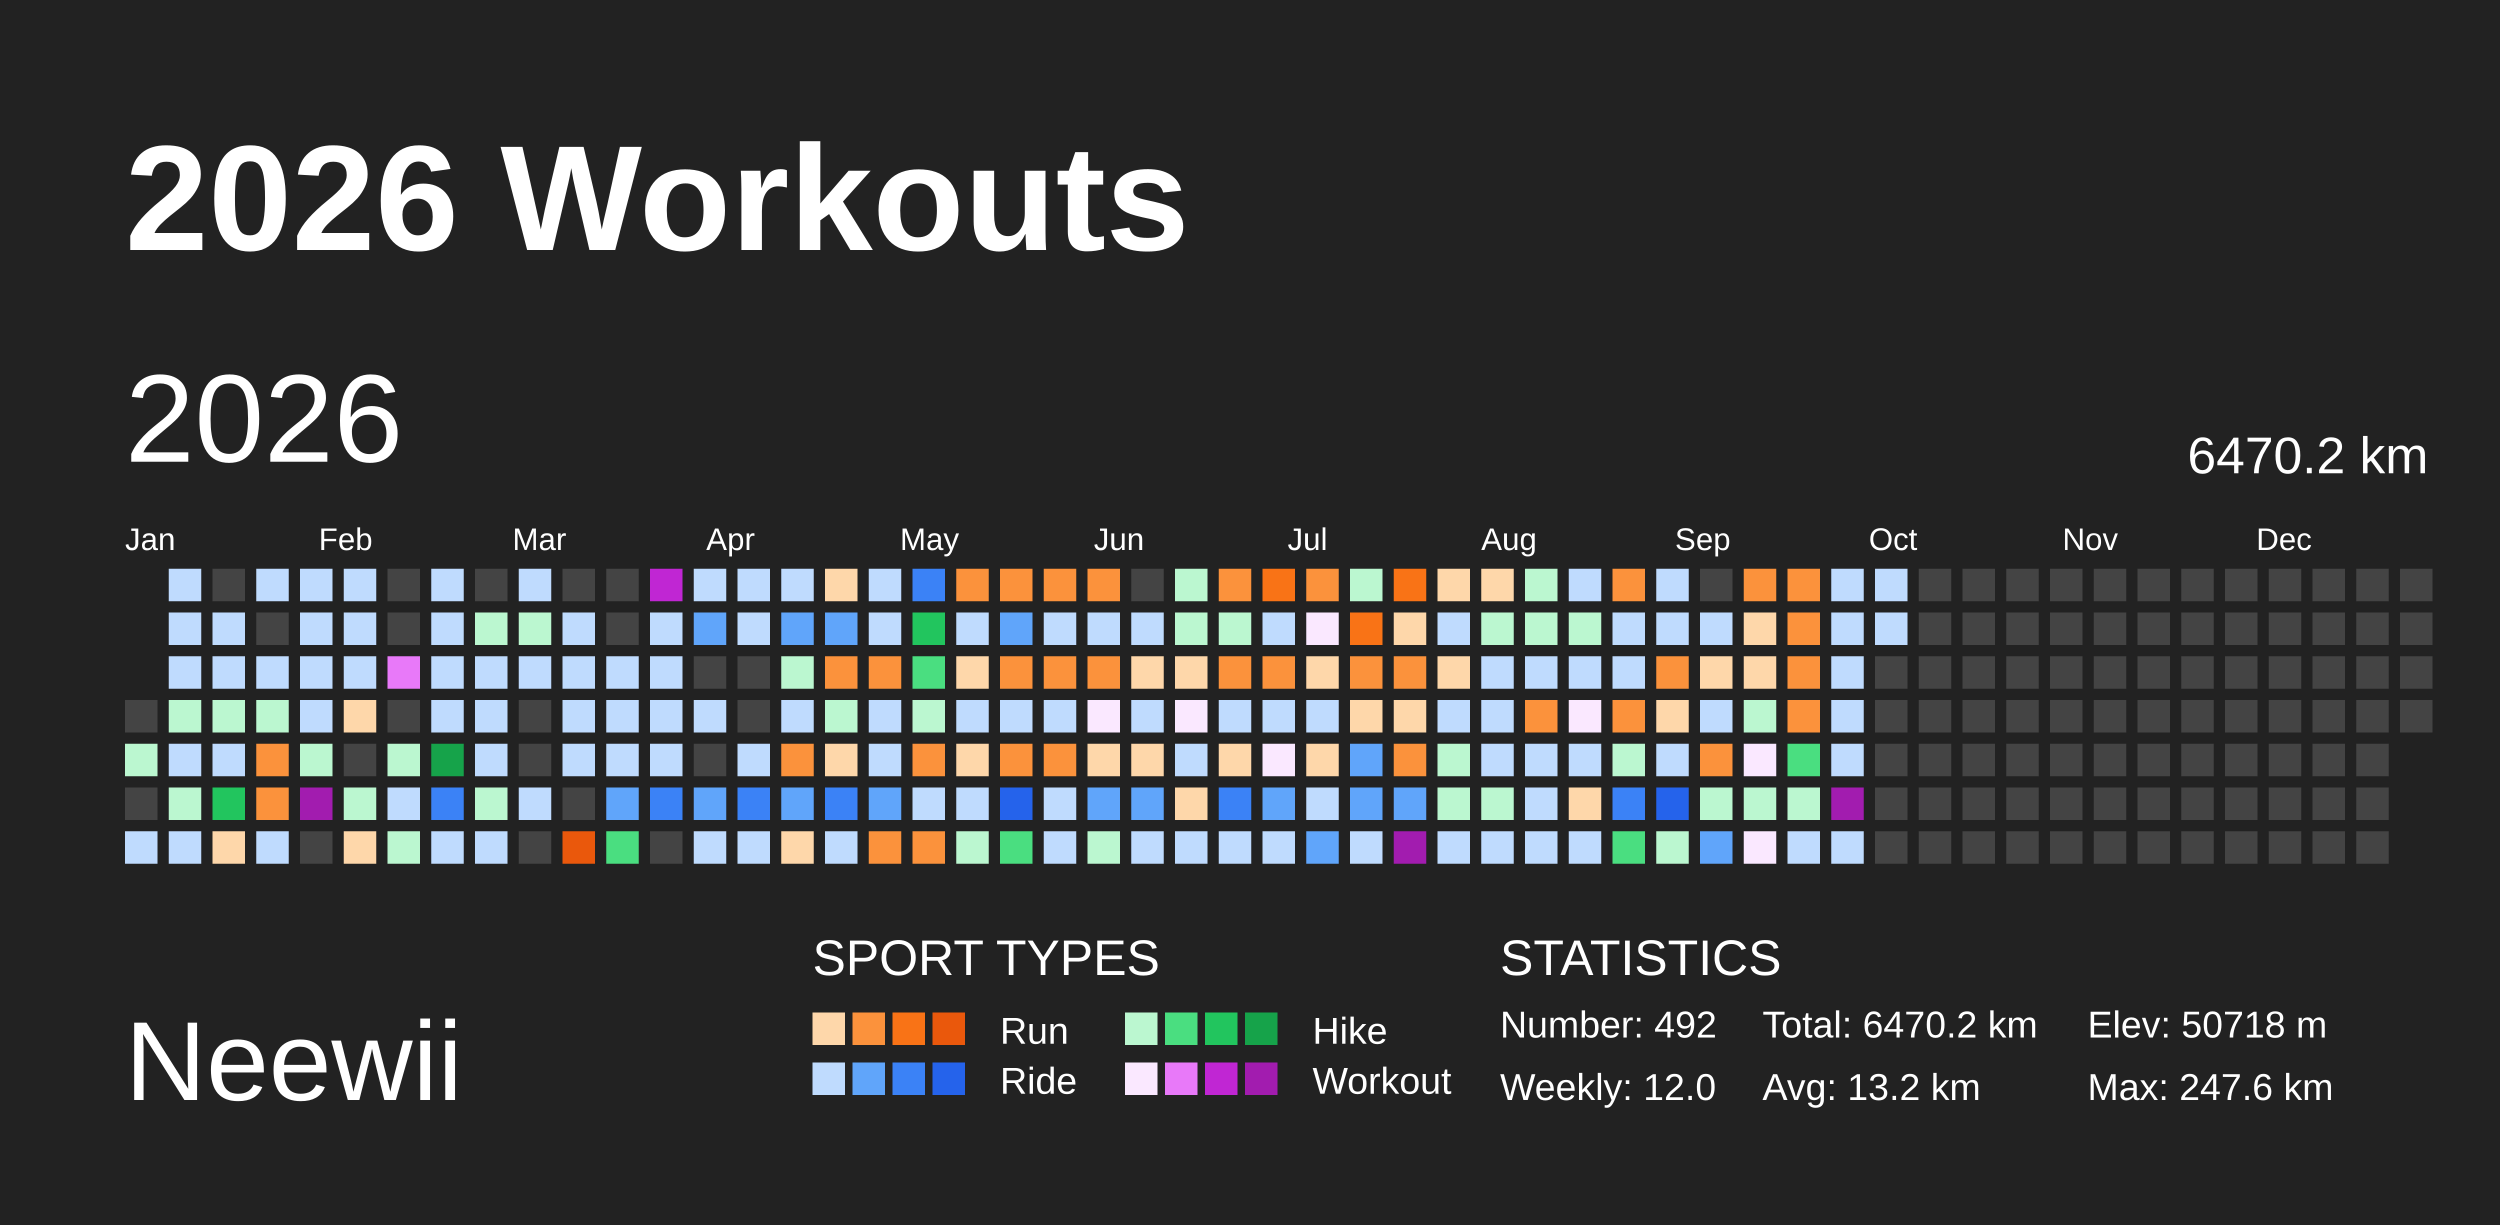
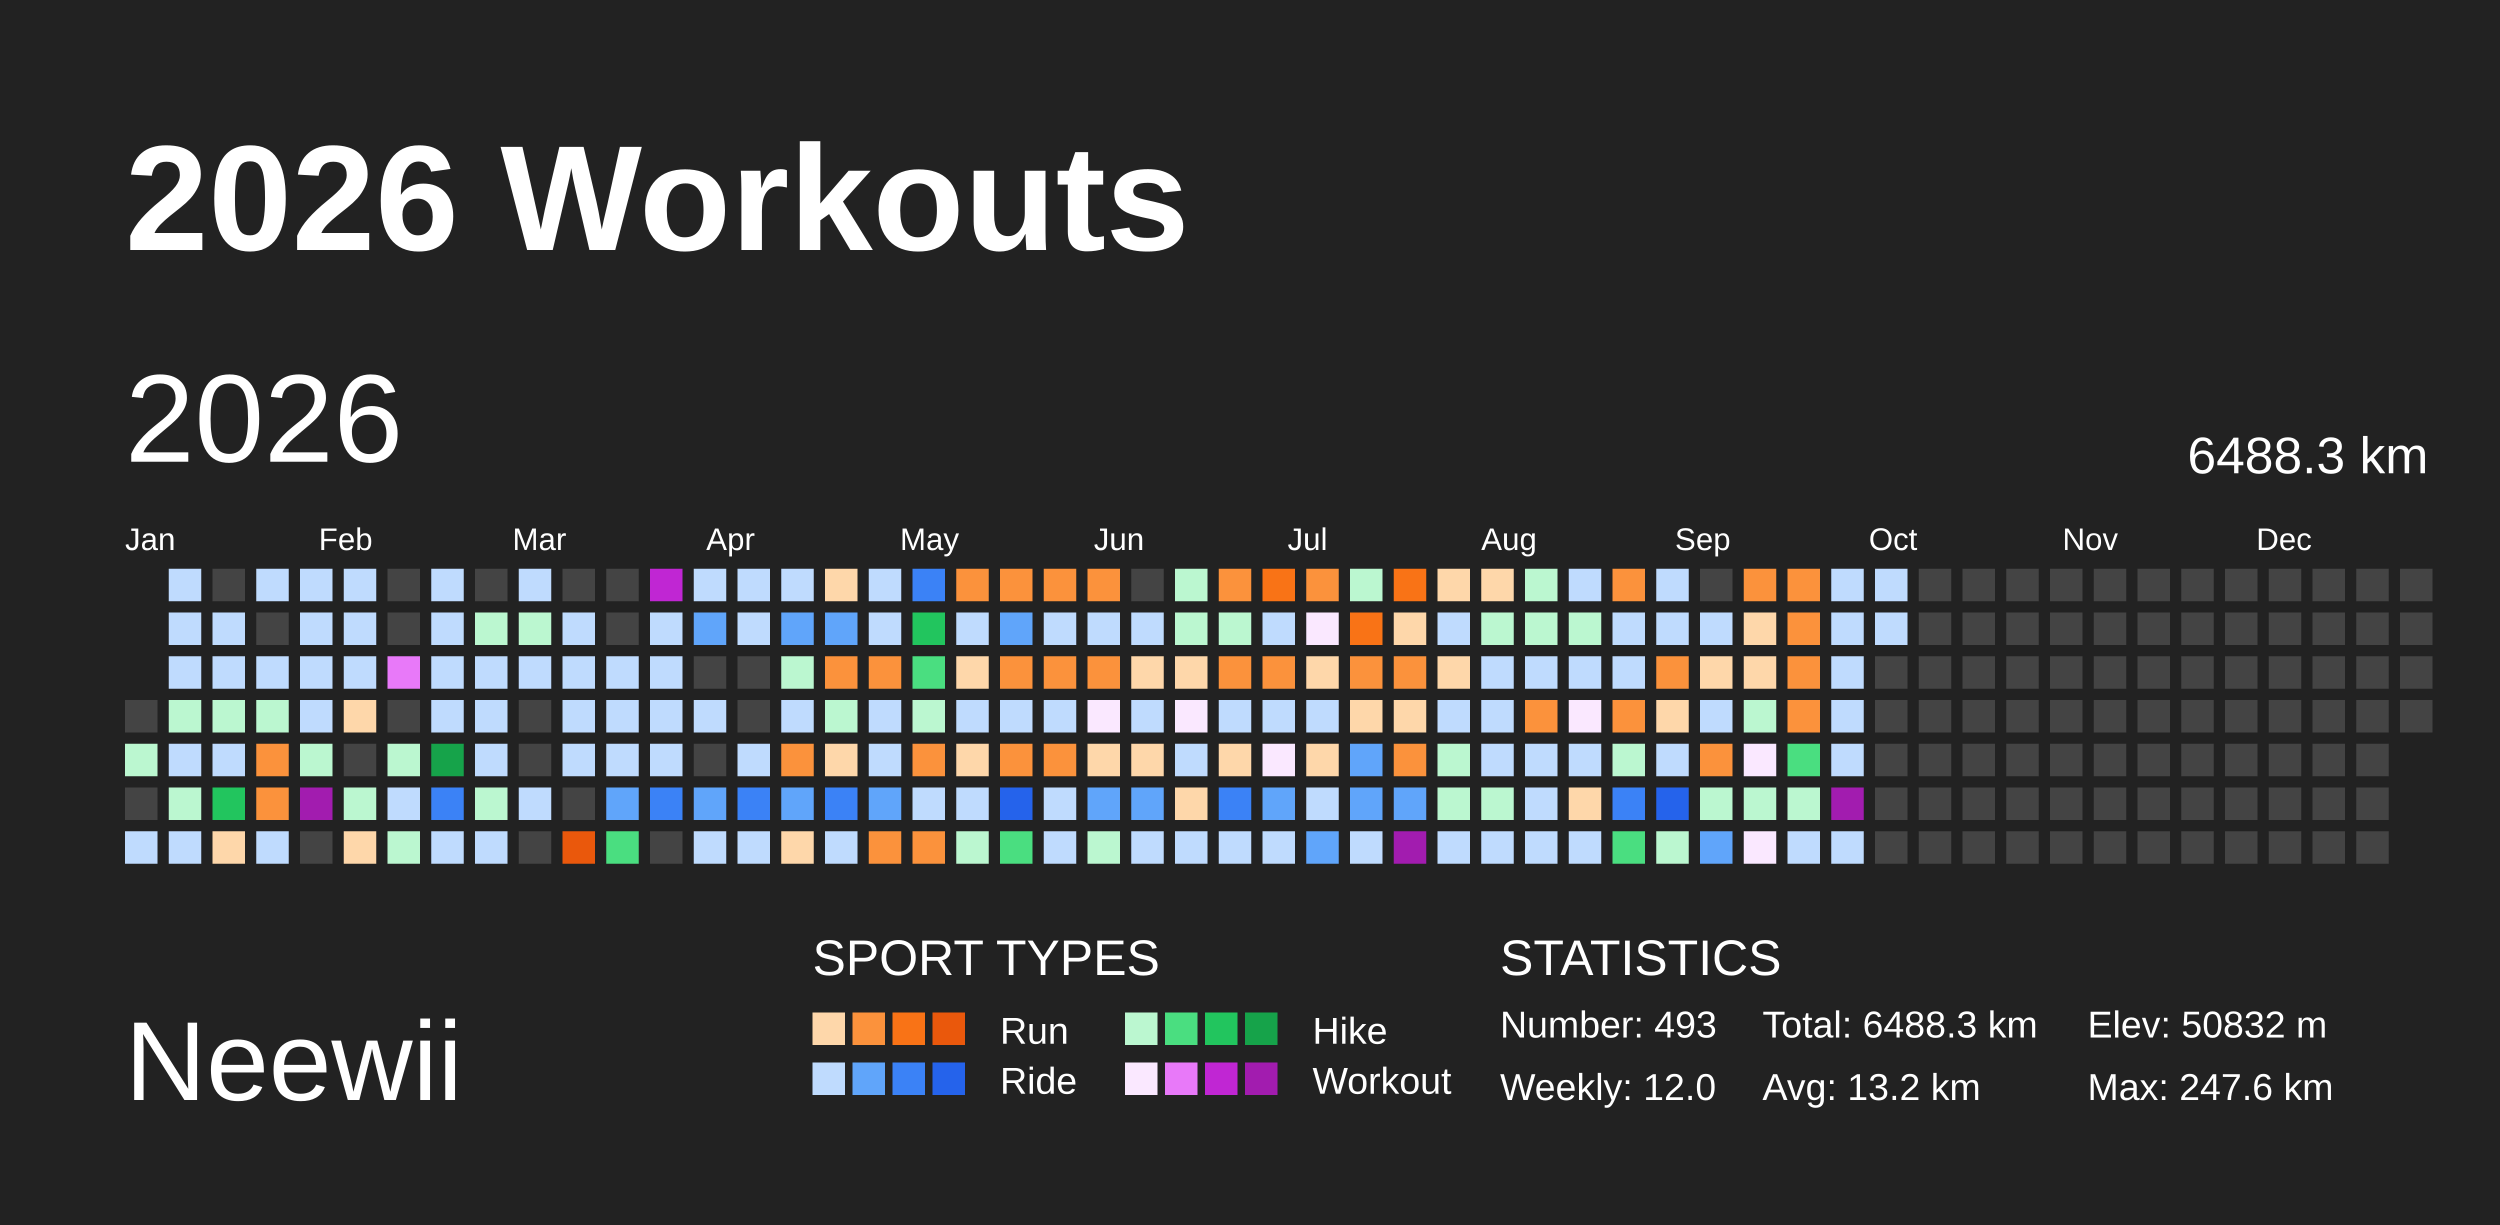
<svg xmlns="http://www.w3.org/2000/svg" baseProfile="full" height="98mm" version="1.1" viewBox="0,0,200,98" width="200mm">
  <defs />
  <rect fill="#222222" height="98" width="200" x="0" y="0" />
  <text fill="#FFFFFF" style="font-size:12px; font-family:Arial; font-weight:bold;" x="10" y="20">2026 Workouts</text>
  <text fill="#FFFFFF" style="font-size:9px; font-family:Arial" x="10" y="88">Neewii</text>
  <text fill="#FFFFFF" style="font-size:4px; font-family:Arial" x="65" y="78">SPORT TYPES</text>
  <rect fill="#fed7aa" height="2.6" width="2.6" x="65.0" y="81" />
  <rect fill="#fb923c" height="2.6" width="2.6" x="68.2" y="81" />
  <rect fill="#f97316" height="2.6" width="2.6" x="71.4" y="81" />
  <rect fill="#ea580c" height="2.6" width="2.6" x="74.6" y="81" />
  <text fill="#FFFFFF" style="font-size:3px; font-family:Arial" x="80" y="83.5">Run</text>
  <rect fill="#bbf7d0" height="2.6" width="2.6" x="90.0" y="81" />
  <rect fill="#4ade80" height="2.6" width="2.6" x="93.2" y="81" />
  <rect fill="#22c55e" height="2.6" width="2.6" x="96.4" y="81" />
  <rect fill="#16a34a" height="2.6" width="2.6" x="99.6" y="81" />
  <text fill="#FFFFFF" style="font-size:3px; font-family:Arial" x="105" y="83.5">Hike</text>
  <rect fill="#bfdbfe" height="2.6" width="2.6" x="65.0" y="85" />
  <rect fill="#60a5fa" height="2.6" width="2.6" x="68.2" y="85" />
  <rect fill="#3b82f6" height="2.6" width="2.6" x="71.4" y="85" />
  <rect fill="#2563eb" height="2.6" width="2.6" x="74.6" y="85" />
  <text fill="#FFFFFF" style="font-size:3px; font-family:Arial" x="80" y="87.5">Ride</text>
  <rect fill="#fae8ff" height="2.6" width="2.6" x="90.0" y="85" />
  <rect fill="#e879f9" height="2.6" width="2.6" x="93.2" y="85" />
  <rect fill="#c026d3" height="2.6" width="2.6" x="96.4" y="85" />
  <rect fill="#a21caf" height="2.6" width="2.6" x="99.6" y="85" />
  <text fill="#FFFFFF" style="font-size:3px; font-family:Arial" x="105" y="87.5">Workout</text>
  <text fill="#FFFFFF" style="font-size:4px; font-family:Arial" x="120" y="78">STATISTICS</text>
-   <text fill="#FFFFFF" style="font-size:3px; font-family:Arial" x="120" y="83">Number: 492</text>
+   <text fill="#FFFFFF" style="font-size:3px; font-family:Arial" x="120" y="83">Number: 493</text>
  <text fill="#FFFFFF" style="font-size:3px; font-family:Arial" x="120" y="88">Weekly: 12.0</text>
-   <text fill="#FFFFFF" style="font-size:3px; font-family:Arial" x="141" y="83">Total: 6470.2 km</text>
+   <text fill="#FFFFFF" style="font-size:3px; font-family:Arial" x="141" y="83">Total: 6488.3 km</text>
  <text fill="#FFFFFF" style="font-size:3px; font-family:Arial" x="141" y="88">Avg: 13.2 km</text>
-   <text fill="#FFFFFF" style="font-size:3px; font-family:Arial" x="167" y="83">Elev: 50718 m</text>
+   <text fill="#FFFFFF" style="font-size:3px; font-family:Arial" x="167" y="83">Elev: 50832 m</text>
  <text fill="#FFFFFF" style="font-size:3px; font-family:Arial" x="167" y="88">Max: 247.6 km</text>
  <text dominant-baseline="hanging" fill="#FFFFFF" style="font-size:10.0px; font-family:Arial;" x="10" y="30">2026</text>
-   <text dominant-baseline="hanging" fill="#FFFFFF" style="font-size:4.125px; font-family:Arial;" x="175" y="35">6470.2 km</text>
+   <text dominant-baseline="hanging" fill="#FFFFFF" style="font-size:4.125px; font-family:Arial;" x="175" y="35">6488.3 km</text>
  <text fill="#FFFFFF" style="font-size:2.5px; font-family:Arial" x="10.0" y="44">Jan</text>
  <text fill="#FFFFFF" style="font-size:2.5px; font-family:Arial" x="25.5" y="44">Feb</text>
  <text fill="#FFFFFF" style="font-size:2.5px; font-family:Arial" x="41.0" y="44">Mar</text>
  <text fill="#FFFFFF" style="font-size:2.5px; font-family:Arial" x="56.5" y="44">Apr</text>
  <text fill="#FFFFFF" style="font-size:2.5px; font-family:Arial" x="72.0" y="44">May</text>
  <text fill="#FFFFFF" style="font-size:2.5px; font-family:Arial" x="87.5" y="44">Jun</text>
  <text fill="#FFFFFF" style="font-size:2.5px; font-family:Arial" x="103.0" y="44">Jul</text>
  <text fill="#FFFFFF" style="font-size:2.5px; font-family:Arial" x="118.5" y="44">Aug</text>
  <text fill="#FFFFFF" style="font-size:2.5px; font-family:Arial" x="134.0" y="44">Sep</text>
  <text fill="#FFFFFF" style="font-size:2.5px; font-family:Arial" x="149.5" y="44">Oct</text>
  <text fill="#FFFFFF" style="font-size:2.5px; font-family:Arial" x="165.0" y="44">Nov</text>
  <text fill="#FFFFFF" style="font-size:2.5px; font-family:Arial" x="180.5" y="44">Dec</text>
  <rect fill="#444444" height="2.6" width="2.6" x="10.0" y="56.0" />
  <rect fill="#bbf7d0" height="2.6" width="2.6" x="10.0" y="59.5" />
  <rect fill="#444444" height="2.6" width="2.6" x="10.0" y="63.0" />
  <rect fill="#bfdbfe" height="2.6" width="2.6" x="10.0" y="66.5" />
  <rect fill="#bfdbfe" height="2.6" width="2.6" x="13.5" y="45.5" />
  <rect fill="#bfdbfe" height="2.6" width="2.6" x="13.5" y="49.0" />
  <rect fill="#bfdbfe" height="2.6" width="2.6" x="13.5" y="52.5" />
  <rect fill="#bbf7d0" height="2.6" width="2.6" x="13.5" y="56.0" />
  <rect fill="#bfdbfe" height="2.6" width="2.6" x="13.5" y="59.5" />
  <rect fill="#bbf7d0" height="2.6" width="2.6" x="13.5" y="63.0" />
  <rect fill="#bfdbfe" height="2.6" width="2.6" x="13.5" y="66.5" />
  <rect fill="#444444" height="2.6" width="2.6" x="17.0" y="45.5" />
  <rect fill="#bfdbfe" height="2.6" width="2.6" x="17.0" y="49.0" />
  <rect fill="#bfdbfe" height="2.6" width="2.6" x="17.0" y="52.5" />
  <rect fill="#bbf7d0" height="2.6" width="2.6" x="17.0" y="56.0" />
  <rect fill="#bfdbfe" height="2.6" width="2.6" x="17.0" y="59.5" />
  <rect fill="#22c55e" height="2.6" width="2.6" x="17.0" y="63.0" />
  <rect fill="#fed7aa" height="2.6" width="2.6" x="17.0" y="66.5" />
  <rect fill="#bfdbfe" height="2.6" width="2.6" x="20.5" y="45.5" />
  <rect fill="#444444" height="2.6" width="2.6" x="20.5" y="49.0" />
  <rect fill="#bfdbfe" height="2.6" width="2.6" x="20.5" y="52.5" />
  <rect fill="#bbf7d0" height="2.6" width="2.6" x="20.5" y="56.0" />
  <rect fill="#fb923c" height="2.6" width="2.6" x="20.5" y="59.5" />
  <rect fill="#fb923c" height="2.6" width="2.6" x="20.5" y="63.0" />
  <rect fill="#bfdbfe" height="2.6" width="2.6" x="20.5" y="66.5" />
  <rect fill="#bfdbfe" height="2.6" width="2.6" x="24.0" y="45.5" />
  <rect fill="#bfdbfe" height="2.6" width="2.6" x="24.0" y="49.0" />
  <rect fill="#bfdbfe" height="2.6" width="2.6" x="24.0" y="52.5" />
  <rect fill="#bfdbfe" height="2.6" width="2.6" x="24.0" y="56.0" />
  <rect fill="#bbf7d0" height="2.6" width="2.6" x="24.0" y="59.5" />
  <rect fill="#a21caf" height="2.6" width="2.6" x="24.0" y="63.0" />
  <rect fill="#444444" height="2.6" width="2.6" x="24.0" y="66.5" />
  <rect fill="#bfdbfe" height="2.6" width="2.6" x="27.5" y="45.5" />
  <rect fill="#bfdbfe" height="2.6" width="2.6" x="27.5" y="49.0" />
  <rect fill="#bfdbfe" height="2.6" width="2.6" x="27.5" y="52.5" />
  <rect fill="#fed7aa" height="2.6" width="2.6" x="27.5" y="56.0" />
  <rect fill="#444444" height="2.6" width="2.6" x="27.5" y="59.5" />
  <rect fill="#bbf7d0" height="2.6" width="2.6" x="27.5" y="63.0" />
  <rect fill="#fed7aa" height="2.6" width="2.6" x="27.5" y="66.5" />
  <rect fill="#444444" height="2.6" width="2.6" x="31.0" y="45.5" />
  <rect fill="#444444" height="2.6" width="2.6" x="31.0" y="49.0" />
  <rect fill="#e879f9" height="2.6" width="2.6" x="31.0" y="52.5" />
  <rect fill="#444444" height="2.6" width="2.6" x="31.0" y="56.0" />
  <rect fill="#bbf7d0" height="2.6" width="2.6" x="31.0" y="59.5" />
  <rect fill="#bfdbfe" height="2.6" width="2.6" x="31.0" y="63.0" />
  <rect fill="#bbf7d0" height="2.6" width="2.6" x="31.0" y="66.5" />
  <rect fill="#bfdbfe" height="2.6" width="2.6" x="34.5" y="45.5" />
  <rect fill="#bfdbfe" height="2.6" width="2.6" x="34.5" y="49.0" />
  <rect fill="#bfdbfe" height="2.6" width="2.6" x="34.5" y="52.5" />
  <rect fill="#bfdbfe" height="2.6" width="2.6" x="34.5" y="56.0" />
  <rect fill="#16a34a" height="2.6" width="2.6" x="34.5" y="59.5" />
  <rect fill="#3b82f6" height="2.6" width="2.6" x="34.5" y="63.0" />
  <rect fill="#bfdbfe" height="2.6" width="2.6" x="34.5" y="66.5" />
  <rect fill="#444444" height="2.6" width="2.6" x="38.0" y="45.5" />
  <rect fill="#bbf7d0" height="2.6" width="2.6" x="38.0" y="49.0" />
  <rect fill="#bfdbfe" height="2.6" width="2.6" x="38.0" y="52.5" />
  <rect fill="#bfdbfe" height="2.6" width="2.6" x="38.0" y="56.0" />
  <rect fill="#bfdbfe" height="2.6" width="2.6" x="38.0" y="59.5" />
  <rect fill="#bbf7d0" height="2.6" width="2.6" x="38.0" y="63.0" />
  <rect fill="#bfdbfe" height="2.6" width="2.6" x="38.0" y="66.5" />
  <rect fill="#bfdbfe" height="2.6" width="2.6" x="41.5" y="45.5" />
  <rect fill="#bbf7d0" height="2.6" width="2.6" x="41.5" y="49.0" />
  <rect fill="#bfdbfe" height="2.6" width="2.6" x="41.5" y="52.5" />
  <rect fill="#444444" height="2.6" width="2.6" x="41.5" y="56.0" />
  <rect fill="#444444" height="2.6" width="2.6" x="41.5" y="59.5" />
  <rect fill="#bfdbfe" height="2.6" width="2.6" x="41.5" y="63.0" />
  <rect fill="#444444" height="2.6" width="2.6" x="41.5" y="66.5" />
  <rect fill="#444444" height="2.6" width="2.6" x="45.0" y="45.5" />
  <rect fill="#bfdbfe" height="2.6" width="2.6" x="45.0" y="49.0" />
  <rect fill="#bfdbfe" height="2.6" width="2.6" x="45.0" y="52.5" />
  <rect fill="#bfdbfe" height="2.6" width="2.6" x="45.0" y="56.0" />
  <rect fill="#bfdbfe" height="2.6" width="2.6" x="45.0" y="59.5" />
  <rect fill="#444444" height="2.6" width="2.6" x="45.0" y="63.0" />
  <rect fill="#ea580c" height="2.6" width="2.6" x="45.0" y="66.5" />
  <rect fill="#444444" height="2.6" width="2.6" x="48.5" y="45.5" />
  <rect fill="#444444" height="2.6" width="2.6" x="48.5" y="49.0" />
  <rect fill="#bfdbfe" height="2.6" width="2.6" x="48.5" y="52.5" />
  <rect fill="#bfdbfe" height="2.6" width="2.6" x="48.5" y="56.0" />
  <rect fill="#bfdbfe" height="2.6" width="2.6" x="48.5" y="59.5" />
  <rect fill="#60a5fa" height="2.6" width="2.6" x="48.5" y="63.0" />
  <rect fill="#4ade80" height="2.6" width="2.6" x="48.5" y="66.5" />
  <rect fill="#c026d3" height="2.6" width="2.6" x="52.0" y="45.5" />
  <rect fill="#bfdbfe" height="2.6" width="2.6" x="52.0" y="49.0" />
  <rect fill="#bfdbfe" height="2.6" width="2.6" x="52.0" y="52.5" />
  <rect fill="#bfdbfe" height="2.6" width="2.6" x="52.0" y="56.0" />
  <rect fill="#bfdbfe" height="2.6" width="2.6" x="52.0" y="59.5" />
  <rect fill="#3b82f6" height="2.6" width="2.6" x="52.0" y="63.0" />
  <rect fill="#444444" height="2.6" width="2.6" x="52.0" y="66.5" />
  <rect fill="#bfdbfe" height="2.6" width="2.6" x="55.5" y="45.5" />
  <rect fill="#60a5fa" height="2.6" width="2.6" x="55.5" y="49.0" />
  <rect fill="#444444" height="2.6" width="2.6" x="55.5" y="52.5" />
  <rect fill="#bfdbfe" height="2.6" width="2.6" x="55.5" y="56.0" />
  <rect fill="#444444" height="2.6" width="2.6" x="55.5" y="59.5" />
  <rect fill="#60a5fa" height="2.6" width="2.6" x="55.5" y="63.0" />
  <rect fill="#bfdbfe" height="2.6" width="2.6" x="55.5" y="66.5" />
  <rect fill="#bfdbfe" height="2.6" width="2.6" x="59.0" y="45.5" />
  <rect fill="#bfdbfe" height="2.6" width="2.6" x="59.0" y="49.0" />
  <rect fill="#444444" height="2.6" width="2.6" x="59.0" y="52.5" />
  <rect fill="#444444" height="2.6" width="2.6" x="59.0" y="56.0" />
  <rect fill="#bfdbfe" height="2.6" width="2.6" x="59.0" y="59.5" />
  <rect fill="#3b82f6" height="2.6" width="2.6" x="59.0" y="63.0" />
  <rect fill="#bfdbfe" height="2.6" width="2.6" x="59.0" y="66.5" />
  <rect fill="#bfdbfe" height="2.6" width="2.6" x="62.5" y="45.5" />
  <rect fill="#60a5fa" height="2.6" width="2.6" x="62.5" y="49.0" />
  <rect fill="#bbf7d0" height="2.6" width="2.6" x="62.5" y="52.5" />
  <rect fill="#bfdbfe" height="2.6" width="2.6" x="62.5" y="56.0" />
  <rect fill="#fb923c" height="2.6" width="2.6" x="62.5" y="59.5" />
  <rect fill="#60a5fa" height="2.6" width="2.6" x="62.5" y="63.0" />
  <rect fill="#fed7aa" height="2.6" width="2.6" x="62.5" y="66.5" />
  <rect fill="#fed7aa" height="2.6" width="2.6" x="66.0" y="45.5" />
  <rect fill="#60a5fa" height="2.6" width="2.6" x="66.0" y="49.0" />
  <rect fill="#fb923c" height="2.6" width="2.6" x="66.0" y="52.5" />
  <rect fill="#bbf7d0" height="2.6" width="2.6" x="66.0" y="56.0" />
  <rect fill="#fed7aa" height="2.6" width="2.6" x="66.0" y="59.5" />
  <rect fill="#3b82f6" height="2.6" width="2.6" x="66.0" y="63.0" />
  <rect fill="#bfdbfe" height="2.6" width="2.6" x="66.0" y="66.5" />
  <rect fill="#bfdbfe" height="2.6" width="2.6" x="69.5" y="45.5" />
  <rect fill="#bfdbfe" height="2.6" width="2.6" x="69.5" y="49.0" />
  <rect fill="#fb923c" height="2.6" width="2.6" x="69.5" y="52.5" />
  <rect fill="#bfdbfe" height="2.6" width="2.6" x="69.5" y="56.0" />
  <rect fill="#bfdbfe" height="2.6" width="2.6" x="69.5" y="59.5" />
  <rect fill="#60a5fa" height="2.6" width="2.6" x="69.5" y="63.0" />
  <rect fill="#fb923c" height="2.6" width="2.6" x="69.5" y="66.5" />
  <rect fill="#3b82f6" height="2.6" width="2.6" x="73.0" y="45.5" />
  <rect fill="#22c55e" height="2.6" width="2.6" x="73.0" y="49.0" />
  <rect fill="#4ade80" height="2.6" width="2.6" x="73.0" y="52.5" />
  <rect fill="#bbf7d0" height="2.6" width="2.6" x="73.0" y="56.0" />
  <rect fill="#fb923c" height="2.6" width="2.6" x="73.0" y="59.5" />
  <rect fill="#bfdbfe" height="2.6" width="2.6" x="73.0" y="63.0" />
  <rect fill="#fb923c" height="2.6" width="2.6" x="73.0" y="66.5" />
  <rect fill="#fb923c" height="2.6" width="2.6" x="76.5" y="45.5" />
  <rect fill="#bfdbfe" height="2.6" width="2.6" x="76.5" y="49.0" />
  <rect fill="#fed7aa" height="2.6" width="2.6" x="76.5" y="52.5" />
  <rect fill="#bfdbfe" height="2.6" width="2.6" x="76.5" y="56.0" />
  <rect fill="#fed7aa" height="2.6" width="2.6" x="76.5" y="59.5" />
  <rect fill="#bfdbfe" height="2.6" width="2.6" x="76.5" y="63.0" />
  <rect fill="#bbf7d0" height="2.6" width="2.6" x="76.5" y="66.5" />
  <rect fill="#fb923c" height="2.6" width="2.6" x="80.0" y="45.5" />
  <rect fill="#60a5fa" height="2.6" width="2.6" x="80.0" y="49.0" />
  <rect fill="#fb923c" height="2.6" width="2.6" x="80.0" y="52.5" />
  <rect fill="#bfdbfe" height="2.6" width="2.6" x="80.0" y="56.0" />
  <rect fill="#fb923c" height="2.6" width="2.6" x="80.0" y="59.5" />
  <rect fill="#2563eb" height="2.6" width="2.6" x="80.0" y="63.0" />
  <rect fill="#4ade80" height="2.6" width="2.6" x="80.0" y="66.5" />
  <rect fill="#fb923c" height="2.6" width="2.6" x="83.5" y="45.5" />
  <rect fill="#bfdbfe" height="2.6" width="2.6" x="83.5" y="49.0" />
  <rect fill="#fb923c" height="2.6" width="2.6" x="83.5" y="52.5" />
  <rect fill="#bfdbfe" height="2.6" width="2.6" x="83.5" y="56.0" />
  <rect fill="#fb923c" height="2.6" width="2.6" x="83.5" y="59.5" />
  <rect fill="#bfdbfe" height="2.6" width="2.6" x="83.5" y="63.0" />
  <rect fill="#bfdbfe" height="2.6" width="2.6" x="83.5" y="66.5" />
  <rect fill="#fb923c" height="2.6" width="2.6" x="87.0" y="45.5" />
  <rect fill="#bfdbfe" height="2.6" width="2.6" x="87.0" y="49.0" />
  <rect fill="#fb923c" height="2.6" width="2.6" x="87.0" y="52.5" />
  <rect fill="#fae8ff" height="2.6" width="2.6" x="87.0" y="56.0" />
  <rect fill="#fed7aa" height="2.6" width="2.6" x="87.0" y="59.5" />
  <rect fill="#60a5fa" height="2.6" width="2.6" x="87.0" y="63.0" />
  <rect fill="#bbf7d0" height="2.6" width="2.6" x="87.0" y="66.5" />
  <rect fill="#444444" height="2.6" width="2.6" x="90.5" y="45.5" />
  <rect fill="#bfdbfe" height="2.6" width="2.6" x="90.5" y="49.0" />
  <rect fill="#fed7aa" height="2.6" width="2.6" x="90.5" y="52.5" />
  <rect fill="#bfdbfe" height="2.6" width="2.6" x="90.5" y="56.0" />
  <rect fill="#fed7aa" height="2.6" width="2.6" x="90.5" y="59.5" />
  <rect fill="#60a5fa" height="2.6" width="2.6" x="90.5" y="63.0" />
  <rect fill="#bfdbfe" height="2.6" width="2.6" x="90.5" y="66.5" />
  <rect fill="#bbf7d0" height="2.6" width="2.6" x="94.0" y="45.5" />
  <rect fill="#bbf7d0" height="2.6" width="2.6" x="94.0" y="49.0" />
  <rect fill="#fed7aa" height="2.6" width="2.6" x="94.0" y="52.5" />
  <rect fill="#fae8ff" height="2.6" width="2.6" x="94.0" y="56.0" />
  <rect fill="#bfdbfe" height="2.6" width="2.6" x="94.0" y="59.5" />
  <rect fill="#fed7aa" height="2.6" width="2.6" x="94.0" y="63.0" />
  <rect fill="#bfdbfe" height="2.6" width="2.6" x="94.0" y="66.5" />
  <rect fill="#fb923c" height="2.6" width="2.6" x="97.5" y="45.5" />
  <rect fill="#bbf7d0" height="2.6" width="2.6" x="97.5" y="49.0" />
  <rect fill="#fb923c" height="2.6" width="2.6" x="97.5" y="52.5" />
  <rect fill="#bfdbfe" height="2.6" width="2.6" x="97.5" y="56.0" />
  <rect fill="#fed7aa" height="2.6" width="2.6" x="97.5" y="59.5" />
  <rect fill="#3b82f6" height="2.6" width="2.6" x="97.5" y="63.0" />
  <rect fill="#bfdbfe" height="2.6" width="2.6" x="97.5" y="66.5" />
  <rect fill="#f97316" height="2.6" width="2.6" x="101.0" y="45.5" />
  <rect fill="#bfdbfe" height="2.6" width="2.6" x="101.0" y="49.0" />
  <rect fill="#fb923c" height="2.6" width="2.6" x="101.0" y="52.5" />
  <rect fill="#bfdbfe" height="2.6" width="2.6" x="101.0" y="56.0" />
  <rect fill="#fae8ff" height="2.6" width="2.6" x="101.0" y="59.5" />
  <rect fill="#60a5fa" height="2.6" width="2.6" x="101.0" y="63.0" />
  <rect fill="#bfdbfe" height="2.6" width="2.6" x="101.0" y="66.5" />
  <rect fill="#fb923c" height="2.6" width="2.6" x="104.5" y="45.5" />
  <rect fill="#fae8ff" height="2.6" width="2.6" x="104.5" y="49.0" />
  <rect fill="#fed7aa" height="2.6" width="2.6" x="104.5" y="52.5" />
  <rect fill="#bfdbfe" height="2.6" width="2.6" x="104.5" y="56.0" />
  <rect fill="#fed7aa" height="2.6" width="2.6" x="104.5" y="59.5" />
  <rect fill="#bfdbfe" height="2.6" width="2.6" x="104.5" y="63.0" />
  <rect fill="#60a5fa" height="2.6" width="2.6" x="104.5" y="66.5" />
  <rect fill="#bbf7d0" height="2.6" width="2.6" x="108.0" y="45.5" />
  <rect fill="#f97316" height="2.6" width="2.6" x="108.0" y="49.0" />
  <rect fill="#fb923c" height="2.6" width="2.6" x="108.0" y="52.5" />
  <rect fill="#fed7aa" height="2.6" width="2.6" x="108.0" y="56.0" />
  <rect fill="#60a5fa" height="2.6" width="2.6" x="108.0" y="59.5" />
  <rect fill="#60a5fa" height="2.6" width="2.6" x="108.0" y="63.0" />
  <rect fill="#bfdbfe" height="2.6" width="2.6" x="108.0" y="66.5" />
  <rect fill="#f97316" height="2.6" width="2.6" x="111.5" y="45.5" />
  <rect fill="#fed7aa" height="2.6" width="2.6" x="111.5" y="49.0" />
  <rect fill="#fb923c" height="2.6" width="2.6" x="111.5" y="52.5" />
  <rect fill="#fed7aa" height="2.6" width="2.6" x="111.5" y="56.0" />
  <rect fill="#fb923c" height="2.6" width="2.6" x="111.5" y="59.5" />
  <rect fill="#60a5fa" height="2.6" width="2.6" x="111.5" y="63.0" />
  <rect fill="#a21caf" height="2.6" width="2.6" x="111.5" y="66.5" />
  <rect fill="#fed7aa" height="2.6" width="2.6" x="115.0" y="45.5" />
  <rect fill="#bfdbfe" height="2.6" width="2.6" x="115.0" y="49.0" />
  <rect fill="#fed7aa" height="2.6" width="2.6" x="115.0" y="52.5" />
  <rect fill="#bfdbfe" height="2.6" width="2.6" x="115.0" y="56.0" />
  <rect fill="#bbf7d0" height="2.6" width="2.6" x="115.0" y="59.5" />
  <rect fill="#bbf7d0" height="2.6" width="2.6" x="115.0" y="63.0" />
  <rect fill="#bfdbfe" height="2.6" width="2.6" x="115.0" y="66.5" />
  <rect fill="#fed7aa" height="2.6" width="2.6" x="118.5" y="45.5" />
  <rect fill="#bbf7d0" height="2.6" width="2.6" x="118.5" y="49.0" />
  <rect fill="#bfdbfe" height="2.6" width="2.6" x="118.5" y="52.5" />
  <rect fill="#bfdbfe" height="2.6" width="2.6" x="118.5" y="56.0" />
  <rect fill="#bfdbfe" height="2.6" width="2.6" x="118.5" y="59.5" />
  <rect fill="#bbf7d0" height="2.6" width="2.6" x="118.5" y="63.0" />
  <rect fill="#bfdbfe" height="2.6" width="2.6" x="118.5" y="66.5" />
  <rect fill="#bbf7d0" height="2.6" width="2.6" x="122.0" y="45.5" />
  <rect fill="#bbf7d0" height="2.6" width="2.6" x="122.0" y="49.0" />
  <rect fill="#bfdbfe" height="2.6" width="2.6" x="122.0" y="52.5" />
  <rect fill="#fb923c" height="2.6" width="2.6" x="122.0" y="56.0" />
  <rect fill="#bfdbfe" height="2.6" width="2.6" x="122.0" y="59.5" />
  <rect fill="#bfdbfe" height="2.6" width="2.6" x="122.0" y="63.0" />
  <rect fill="#bfdbfe" height="2.6" width="2.6" x="122.0" y="66.5" />
  <rect fill="#bfdbfe" height="2.6" width="2.6" x="125.5" y="45.5" />
  <rect fill="#bbf7d0" height="2.6" width="2.6" x="125.5" y="49.0" />
  <rect fill="#bfdbfe" height="2.6" width="2.6" x="125.5" y="52.5" />
  <rect fill="#fae8ff" height="2.6" width="2.6" x="125.5" y="56.0" />
  <rect fill="#bfdbfe" height="2.6" width="2.6" x="125.5" y="59.5" />
  <rect fill="#fed7aa" height="2.6" width="2.6" x="125.5" y="63.0" />
  <rect fill="#bfdbfe" height="2.6" width="2.6" x="125.5" y="66.5" />
  <rect fill="#fb923c" height="2.6" width="2.6" x="129.0" y="45.5" />
  <rect fill="#bfdbfe" height="2.6" width="2.6" x="129.0" y="49.0" />
  <rect fill="#bfdbfe" height="2.6" width="2.6" x="129.0" y="52.5" />
  <rect fill="#fb923c" height="2.6" width="2.6" x="129.0" y="56.0" />
  <rect fill="#bbf7d0" height="2.6" width="2.6" x="129.0" y="59.5" />
  <rect fill="#3b82f6" height="2.6" width="2.6" x="129.0" y="63.0" />
  <rect fill="#4ade80" height="2.6" width="2.6" x="129.0" y="66.5" />
  <rect fill="#bfdbfe" height="2.6" width="2.6" x="132.5" y="45.5" />
  <rect fill="#bfdbfe" height="2.6" width="2.6" x="132.5" y="49.0" />
  <rect fill="#fb923c" height="2.6" width="2.6" x="132.5" y="52.5" />
  <rect fill="#fed7aa" height="2.6" width="2.6" x="132.5" y="56.0" />
  <rect fill="#bfdbfe" height="2.6" width="2.6" x="132.5" y="59.5" />
  <rect fill="#2563eb" height="2.6" width="2.6" x="132.5" y="63.0" />
  <rect fill="#bbf7d0" height="2.6" width="2.6" x="132.5" y="66.5" />
  <rect fill="#444444" height="2.6" width="2.6" x="136.0" y="45.5" />
  <rect fill="#bfdbfe" height="2.6" width="2.6" x="136.0" y="49.0" />
  <rect fill="#fed7aa" height="2.6" width="2.6" x="136.0" y="52.5" />
  <rect fill="#bfdbfe" height="2.6" width="2.6" x="136.0" y="56.0" />
  <rect fill="#fb923c" height="2.6" width="2.6" x="136.0" y="59.5" />
  <rect fill="#bbf7d0" height="2.6" width="2.6" x="136.0" y="63.0" />
  <rect fill="#60a5fa" height="2.6" width="2.6" x="136.0" y="66.5" />
  <rect fill="#fb923c" height="2.6" width="2.6" x="139.5" y="45.5" />
  <rect fill="#fed7aa" height="2.6" width="2.6" x="139.5" y="49.0" />
  <rect fill="#fed7aa" height="2.6" width="2.6" x="139.5" y="52.5" />
  <rect fill="#bbf7d0" height="2.6" width="2.6" x="139.5" y="56.0" />
  <rect fill="#fae8ff" height="2.6" width="2.6" x="139.5" y="59.5" />
  <rect fill="#bbf7d0" height="2.6" width="2.6" x="139.5" y="63.0" />
  <rect fill="#fae8ff" height="2.6" width="2.6" x="139.5" y="66.5" />
  <rect fill="#fb923c" height="2.6" width="2.6" x="143.0" y="45.5" />
  <rect fill="#fb923c" height="2.6" width="2.6" x="143.0" y="49.0" />
  <rect fill="#fb923c" height="2.6" width="2.6" x="143.0" y="52.5" />
  <rect fill="#fb923c" height="2.6" width="2.6" x="143.0" y="56.0" />
  <rect fill="#4ade80" height="2.6" width="2.6" x="143.0" y="59.5" />
  <rect fill="#bbf7d0" height="2.6" width="2.6" x="143.0" y="63.0" />
  <rect fill="#bfdbfe" height="2.6" width="2.6" x="143.0" y="66.5" />
  <rect fill="#bfdbfe" height="2.6" width="2.6" x="146.5" y="45.5" />
  <rect fill="#bfdbfe" height="2.6" width="2.6" x="146.5" y="49.0" />
  <rect fill="#bfdbfe" height="2.6" width="2.6" x="146.5" y="52.5" />
  <rect fill="#bfdbfe" height="2.6" width="2.6" x="146.5" y="56.0" />
  <rect fill="#bfdbfe" height="2.6" width="2.6" x="146.5" y="59.5" />
  <rect fill="#a21caf" height="2.6" width="2.6" x="146.5" y="63.0" />
  <rect fill="#bfdbfe" height="2.6" width="2.6" x="146.5" y="66.5" />
  <rect fill="#bfdbfe" height="2.6" width="2.6" x="150.0" y="45.5" />
  <rect fill="#bfdbfe" height="2.6" width="2.6" x="150.0" y="49.0" />
  <rect fill="#444444" height="2.6" width="2.6" x="150.0" y="52.5" />
  <rect fill="#444444" height="2.6" width="2.6" x="150.0" y="56.0" />
  <rect fill="#444444" height="2.6" width="2.6" x="150.0" y="59.5" />
  <rect fill="#444444" height="2.6" width="2.6" x="150.0" y="63.0" />
  <rect fill="#444444" height="2.6" width="2.6" x="150.0" y="66.5" />
  <rect fill="#444444" height="2.6" width="2.6" x="153.5" y="45.5" />
  <rect fill="#444444" height="2.6" width="2.6" x="153.5" y="49.0" />
  <rect fill="#444444" height="2.6" width="2.6" x="153.5" y="52.5" />
  <rect fill="#444444" height="2.6" width="2.6" x="153.5" y="56.0" />
  <rect fill="#444444" height="2.6" width="2.6" x="153.5" y="59.5" />
  <rect fill="#444444" height="2.6" width="2.6" x="153.5" y="63.0" />
  <rect fill="#444444" height="2.6" width="2.6" x="153.5" y="66.5" />
  <rect fill="#444444" height="2.6" width="2.6" x="157.0" y="45.5" />
  <rect fill="#444444" height="2.6" width="2.6" x="157.0" y="49.0" />
  <rect fill="#444444" height="2.6" width="2.6" x="157.0" y="52.5" />
  <rect fill="#444444" height="2.6" width="2.6" x="157.0" y="56.0" />
  <rect fill="#444444" height="2.6" width="2.6" x="157.0" y="59.5" />
  <rect fill="#444444" height="2.6" width="2.6" x="157.0" y="63.0" />
  <rect fill="#444444" height="2.6" width="2.6" x="157.0" y="66.5" />
  <rect fill="#444444" height="2.6" width="2.6" x="160.5" y="45.5" />
  <rect fill="#444444" height="2.6" width="2.6" x="160.5" y="49.0" />
  <rect fill="#444444" height="2.6" width="2.6" x="160.5" y="52.5" />
  <rect fill="#444444" height="2.6" width="2.6" x="160.5" y="56.0" />
  <rect fill="#444444" height="2.6" width="2.6" x="160.5" y="59.5" />
  <rect fill="#444444" height="2.6" width="2.6" x="160.5" y="63.0" />
  <rect fill="#444444" height="2.6" width="2.6" x="160.5" y="66.5" />
  <rect fill="#444444" height="2.6" width="2.6" x="164.0" y="45.5" />
  <rect fill="#444444" height="2.6" width="2.6" x="164.0" y="49.0" />
  <rect fill="#444444" height="2.6" width="2.6" x="164.0" y="52.5" />
  <rect fill="#444444" height="2.6" width="2.6" x="164.0" y="56.0" />
  <rect fill="#444444" height="2.6" width="2.6" x="164.0" y="59.5" />
  <rect fill="#444444" height="2.6" width="2.6" x="164.0" y="63.0" />
  <rect fill="#444444" height="2.6" width="2.6" x="164.0" y="66.5" />
  <rect fill="#444444" height="2.6" width="2.6" x="167.5" y="45.5" />
  <rect fill="#444444" height="2.6" width="2.6" x="167.5" y="49.0" />
  <rect fill="#444444" height="2.6" width="2.6" x="167.5" y="52.5" />
  <rect fill="#444444" height="2.6" width="2.6" x="167.5" y="56.0" />
  <rect fill="#444444" height="2.6" width="2.6" x="167.5" y="59.5" />
  <rect fill="#444444" height="2.6" width="2.6" x="167.5" y="63.0" />
  <rect fill="#444444" height="2.6" width="2.6" x="167.5" y="66.5" />
  <rect fill="#444444" height="2.6" width="2.6" x="171.0" y="45.5" />
  <rect fill="#444444" height="2.6" width="2.6" x="171.0" y="49.0" />
  <rect fill="#444444" height="2.6" width="2.6" x="171.0" y="52.5" />
  <rect fill="#444444" height="2.6" width="2.6" x="171.0" y="56.0" />
  <rect fill="#444444" height="2.6" width="2.6" x="171.0" y="59.5" />
  <rect fill="#444444" height="2.6" width="2.6" x="171.0" y="63.0" />
  <rect fill="#444444" height="2.6" width="2.6" x="171.0" y="66.5" />
  <rect fill="#444444" height="2.6" width="2.6" x="174.5" y="45.5" />
  <rect fill="#444444" height="2.6" width="2.6" x="174.5" y="49.0" />
  <rect fill="#444444" height="2.6" width="2.6" x="174.5" y="52.5" />
  <rect fill="#444444" height="2.6" width="2.6" x="174.5" y="56.0" />
  <rect fill="#444444" height="2.6" width="2.6" x="174.5" y="59.5" />
  <rect fill="#444444" height="2.6" width="2.6" x="174.5" y="63.0" />
  <rect fill="#444444" height="2.6" width="2.6" x="174.5" y="66.5" />
  <rect fill="#444444" height="2.6" width="2.6" x="178.0" y="45.5" />
  <rect fill="#444444" height="2.6" width="2.6" x="178.0" y="49.0" />
  <rect fill="#444444" height="2.6" width="2.6" x="178.0" y="52.5" />
  <rect fill="#444444" height="2.6" width="2.6" x="178.0" y="56.0" />
  <rect fill="#444444" height="2.6" width="2.6" x="178.0" y="59.5" />
  <rect fill="#444444" height="2.6" width="2.6" x="178.0" y="63.0" />
  <rect fill="#444444" height="2.6" width="2.6" x="178.0" y="66.5" />
  <rect fill="#444444" height="2.6" width="2.6" x="181.5" y="45.5" />
  <rect fill="#444444" height="2.6" width="2.6" x="181.5" y="49.0" />
  <rect fill="#444444" height="2.6" width="2.6" x="181.5" y="52.5" />
  <rect fill="#444444" height="2.6" width="2.6" x="181.5" y="56.0" />
  <rect fill="#444444" height="2.6" width="2.6" x="181.5" y="59.5" />
  <rect fill="#444444" height="2.6" width="2.6" x="181.5" y="63.0" />
  <rect fill="#444444" height="2.6" width="2.6" x="181.5" y="66.5" />
  <rect fill="#444444" height="2.6" width="2.6" x="185.0" y="45.5" />
  <rect fill="#444444" height="2.6" width="2.6" x="185.0" y="49.0" />
  <rect fill="#444444" height="2.6" width="2.6" x="185.0" y="52.5" />
  <rect fill="#444444" height="2.6" width="2.6" x="185.0" y="56.0" />
  <rect fill="#444444" height="2.6" width="2.6" x="185.0" y="59.5" />
  <rect fill="#444444" height="2.6" width="2.6" x="185.0" y="63.0" />
  <rect fill="#444444" height="2.6" width="2.6" x="185.0" y="66.5" />
  <rect fill="#444444" height="2.6" width="2.6" x="188.5" y="45.5" />
  <rect fill="#444444" height="2.6" width="2.6" x="188.5" y="49.0" />
  <rect fill="#444444" height="2.6" width="2.6" x="188.5" y="52.5" />
  <rect fill="#444444" height="2.6" width="2.6" x="188.5" y="56.0" />
  <rect fill="#444444" height="2.6" width="2.6" x="188.5" y="59.5" />
  <rect fill="#444444" height="2.6" width="2.6" x="188.5" y="63.0" />
  <rect fill="#444444" height="2.6" width="2.6" x="188.5" y="66.5" />
  <rect fill="#444444" height="2.6" width="2.6" x="192.0" y="45.5" />
  <rect fill="#444444" height="2.6" width="2.6" x="192.0" y="49.0" />
  <rect fill="#444444" height="2.6" width="2.6" x="192.0" y="52.5" />
  <rect fill="#444444" height="2.6" width="2.6" x="192.0" y="56.0" />
</svg>
